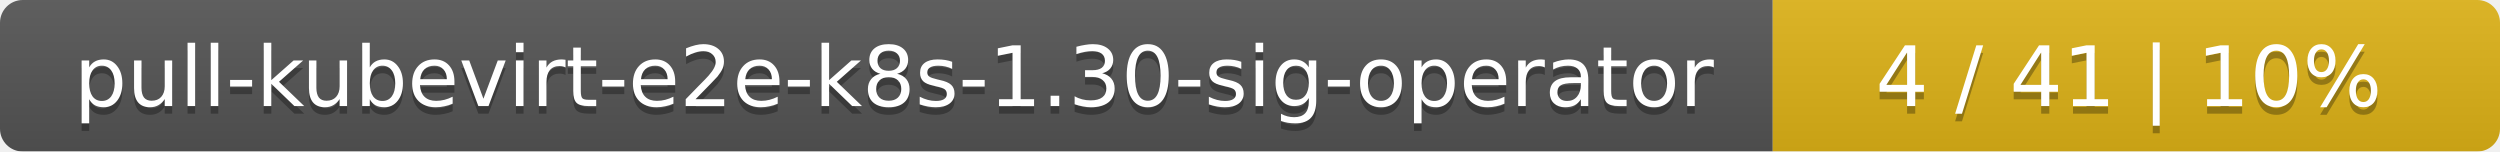
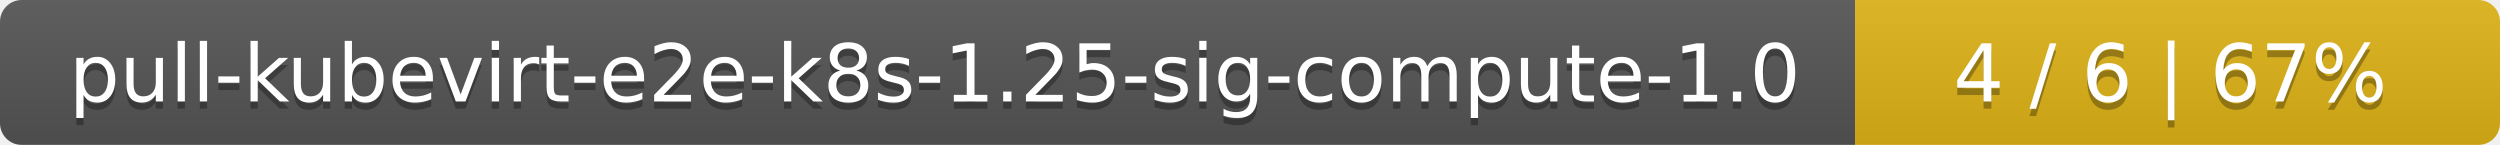
- <svg xmlns="http://www.w3.org/2000/svg" width="330" height="20">
+ <svg xmlns="http://www.w3.org/2000/svg" width="345" height="20">
  <linearGradient id="smooth" x2="0" y2="100%">
    <stop offset="0" stop-color="#bbb" stop-opacity=".1" />
    <stop offset="1" stop-opacity=".1" />
  </linearGradient>
  <mask id="round">
-     <rect width="330" height="20" rx="3" fill="#fff" />
+     <rect width="345" height="20" rx="3" fill="#fff" />
  </mask>
  <g mask="url(#round)">
-     <rect width="234" height="20" fill="#555" />
-     <rect x="234" width="96" height="20" fill="#dfb317" />
-     <rect width="330" height="20" fill="url(#smooth)" />
+     <rect width="256" height="20" fill="#555" />
+     <rect x="256" width="89" height="20" fill="#dfb317" />
+     <rect width="345" height="20" fill="url(#smooth)" />
  </g>
  <g fill="#fff" text-anchor="middle" font-family="DejaVu Sans,Verdana,Geneva,sans-serif" font-size="11">
-     <text x="118" y="15" fill="#010101" fill-opacity=".3">pull-kubevirt-e2e-k8s-1.30-sig-operator</text>
-     <text x="118" y="14">pull-kubevirt-e2e-k8s-1.30-sig-operator</text>
-     <text x="281" y="15" fill="#010101" fill-opacity=".3">4 / 41    |    10%</text>
-     <text x="281" y="14">4 / 41    |    10%</text>
+     <text x="129" y="15" fill="#010101" fill-opacity=".3">pull-kubevirt-e2e-k8s-1.25-sig-compute-1.0</text>
+     <text x="129" y="14">pull-kubevirt-e2e-k8s-1.25-sig-compute-1.0</text>
+     <text x="299.5" y="15" fill="#010101" fill-opacity=".3">4 / 6    |    67%</text>
+     <text x="299.5" y="14">4 / 6    |    67%</text>
  </g>
</svg>
